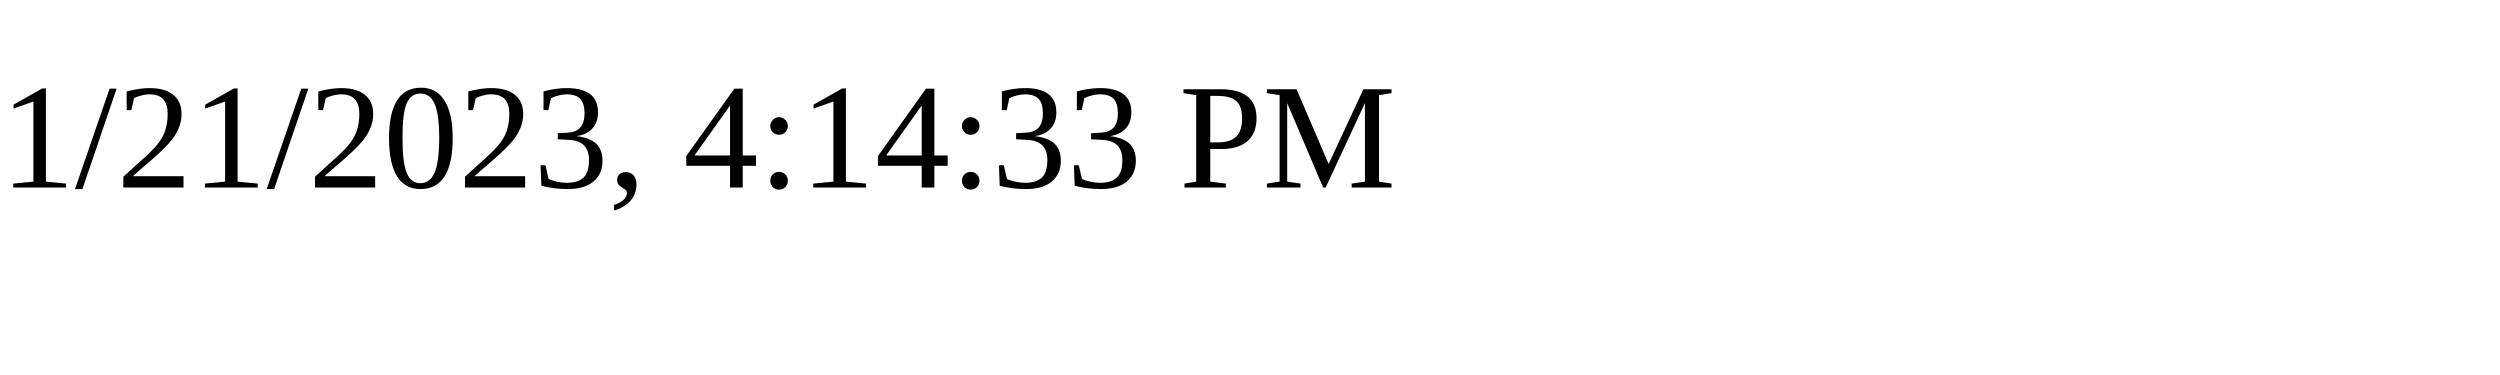
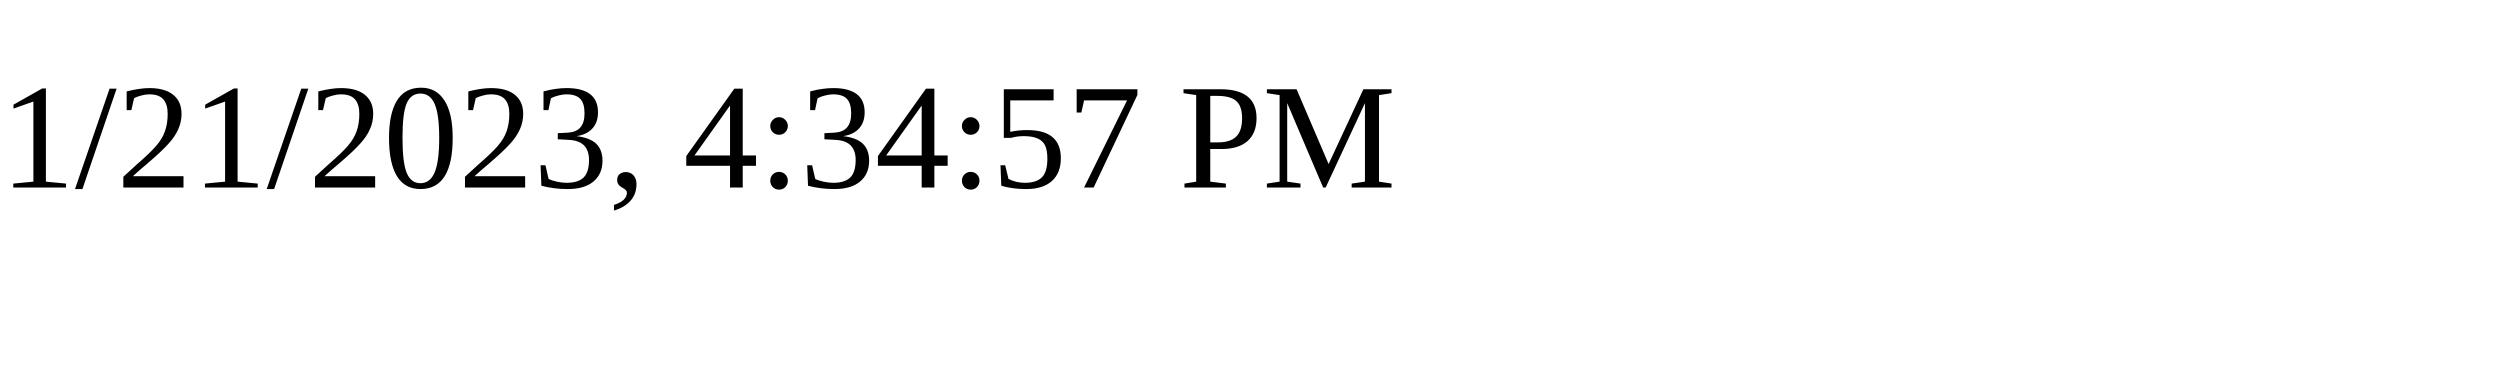
<svg xmlns="http://www.w3.org/2000/svg" height="30" width="200">
-   <text x="0" y="15">1/21/2023, 4:14:33 PM</text>
+   <text x="0" y="15">1/21/2023, 4:34:57 PM</text>
</svg>
